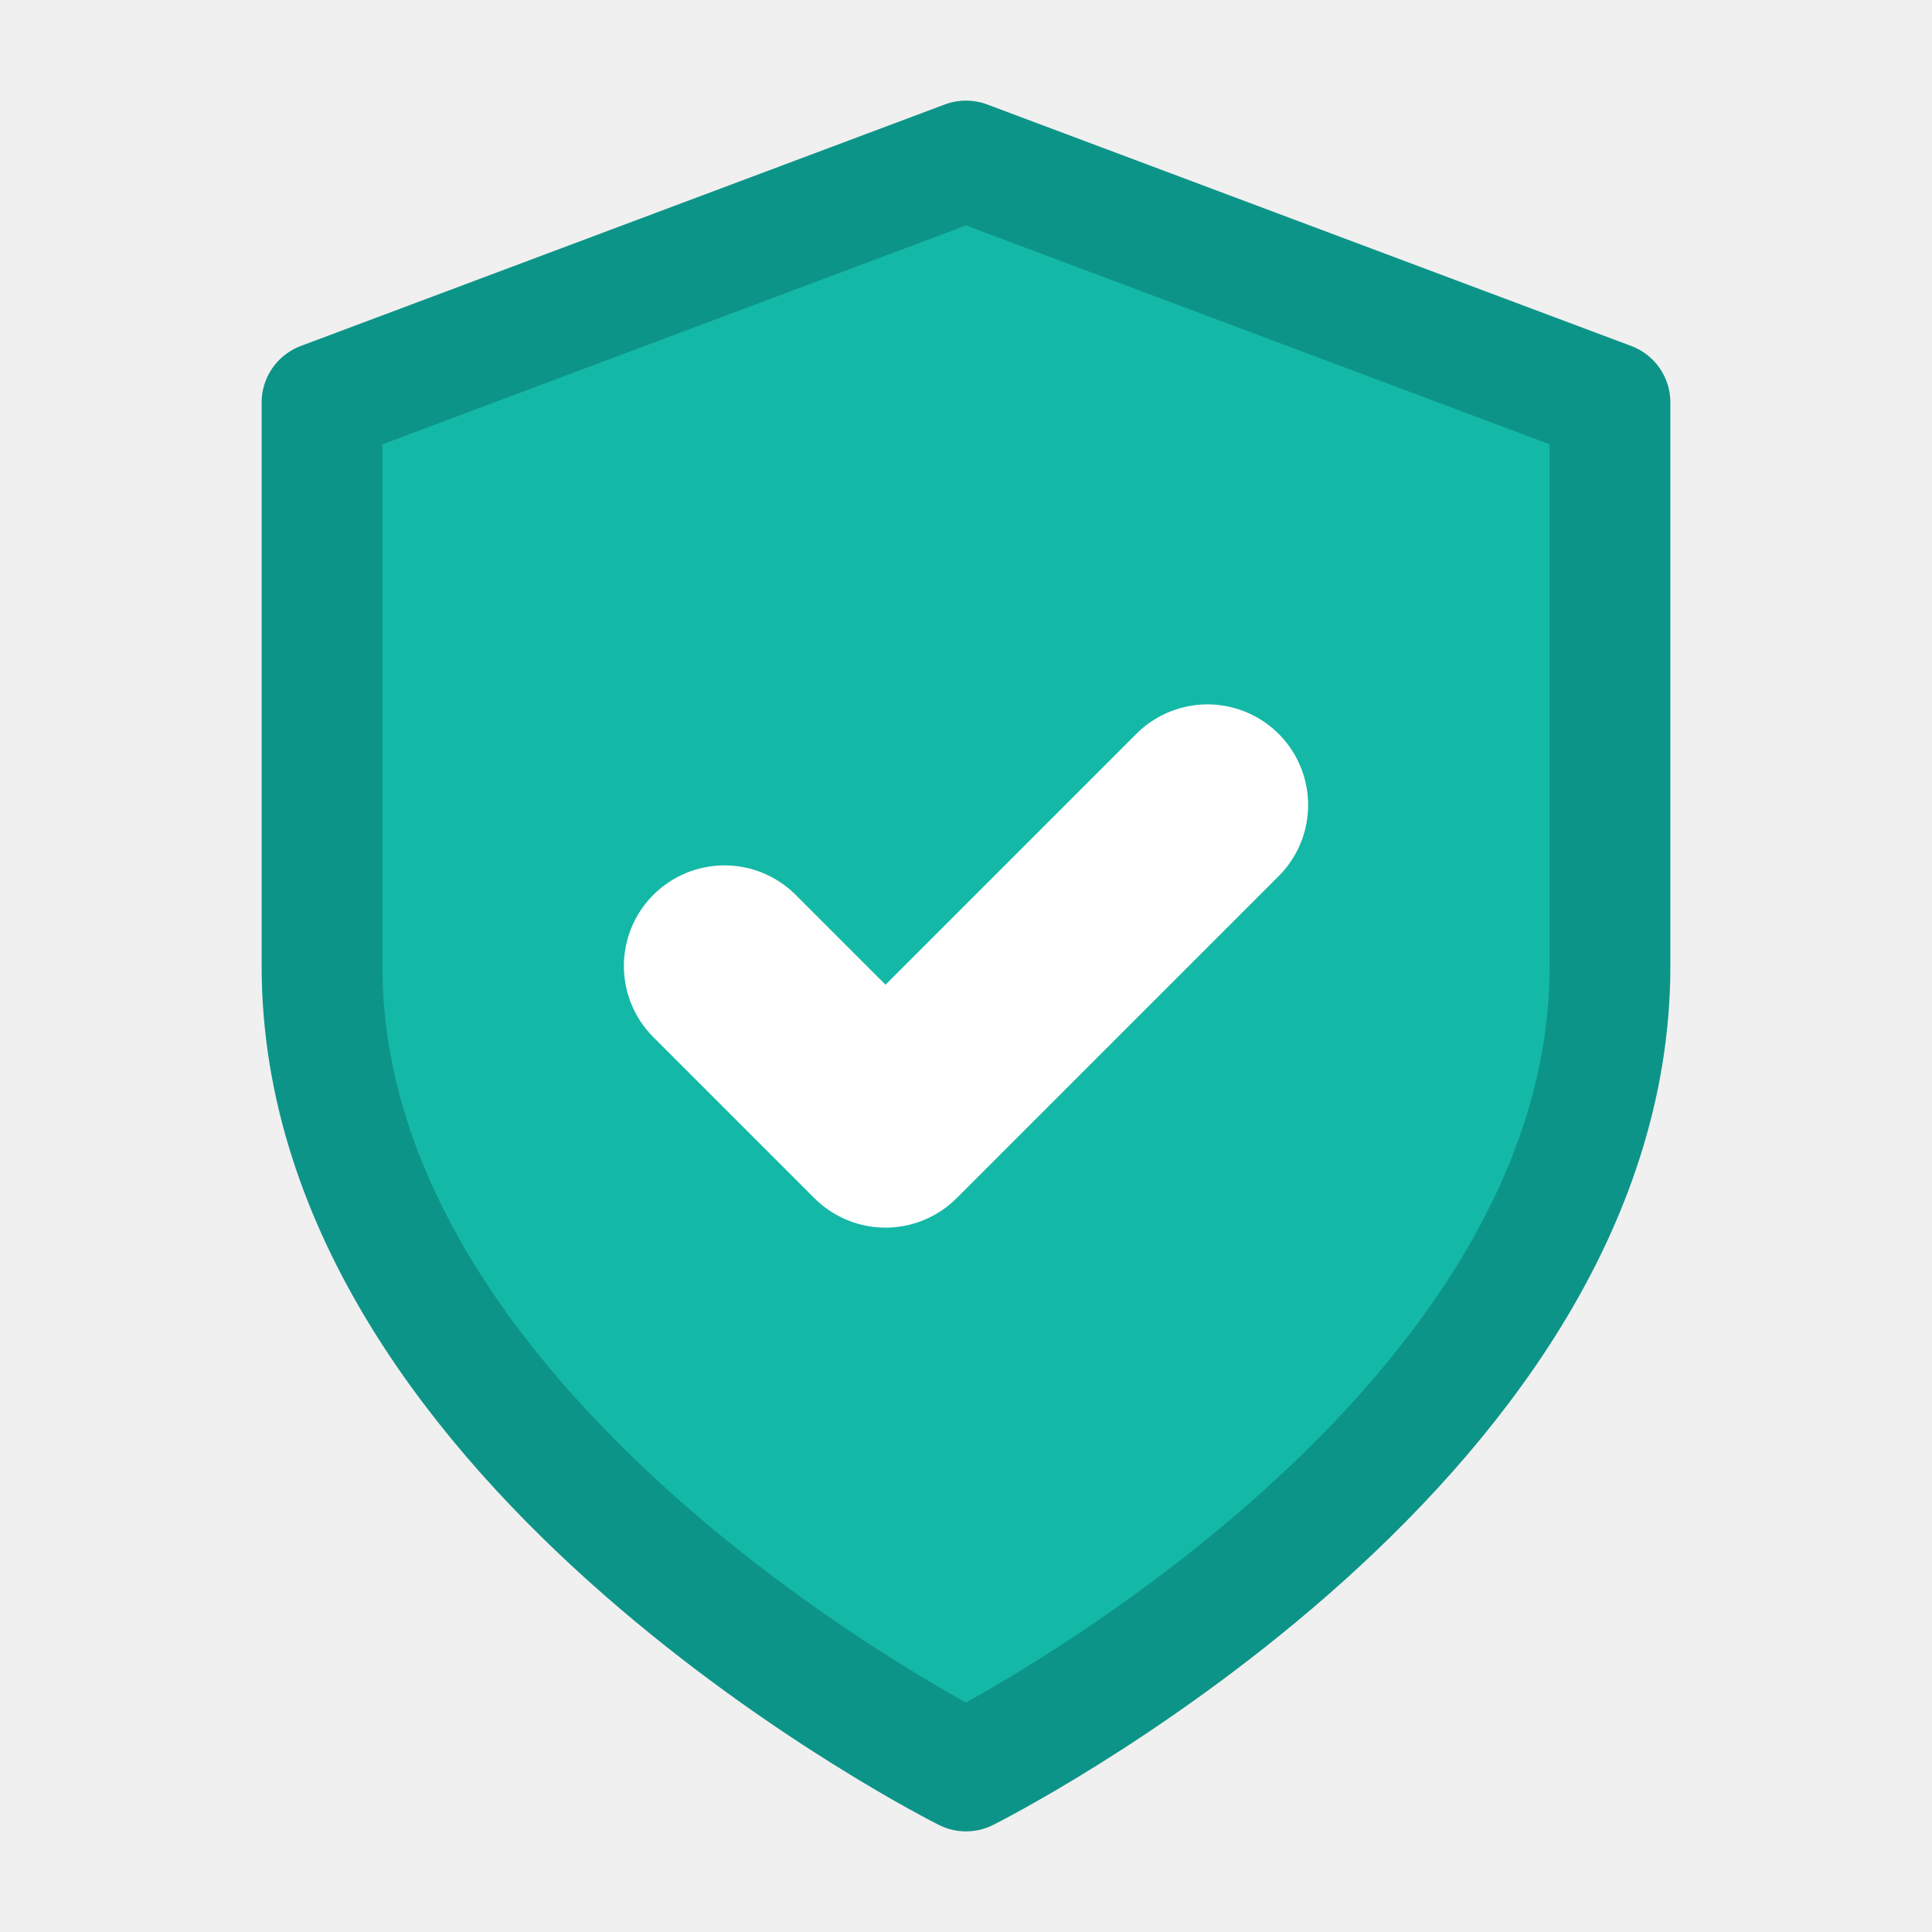
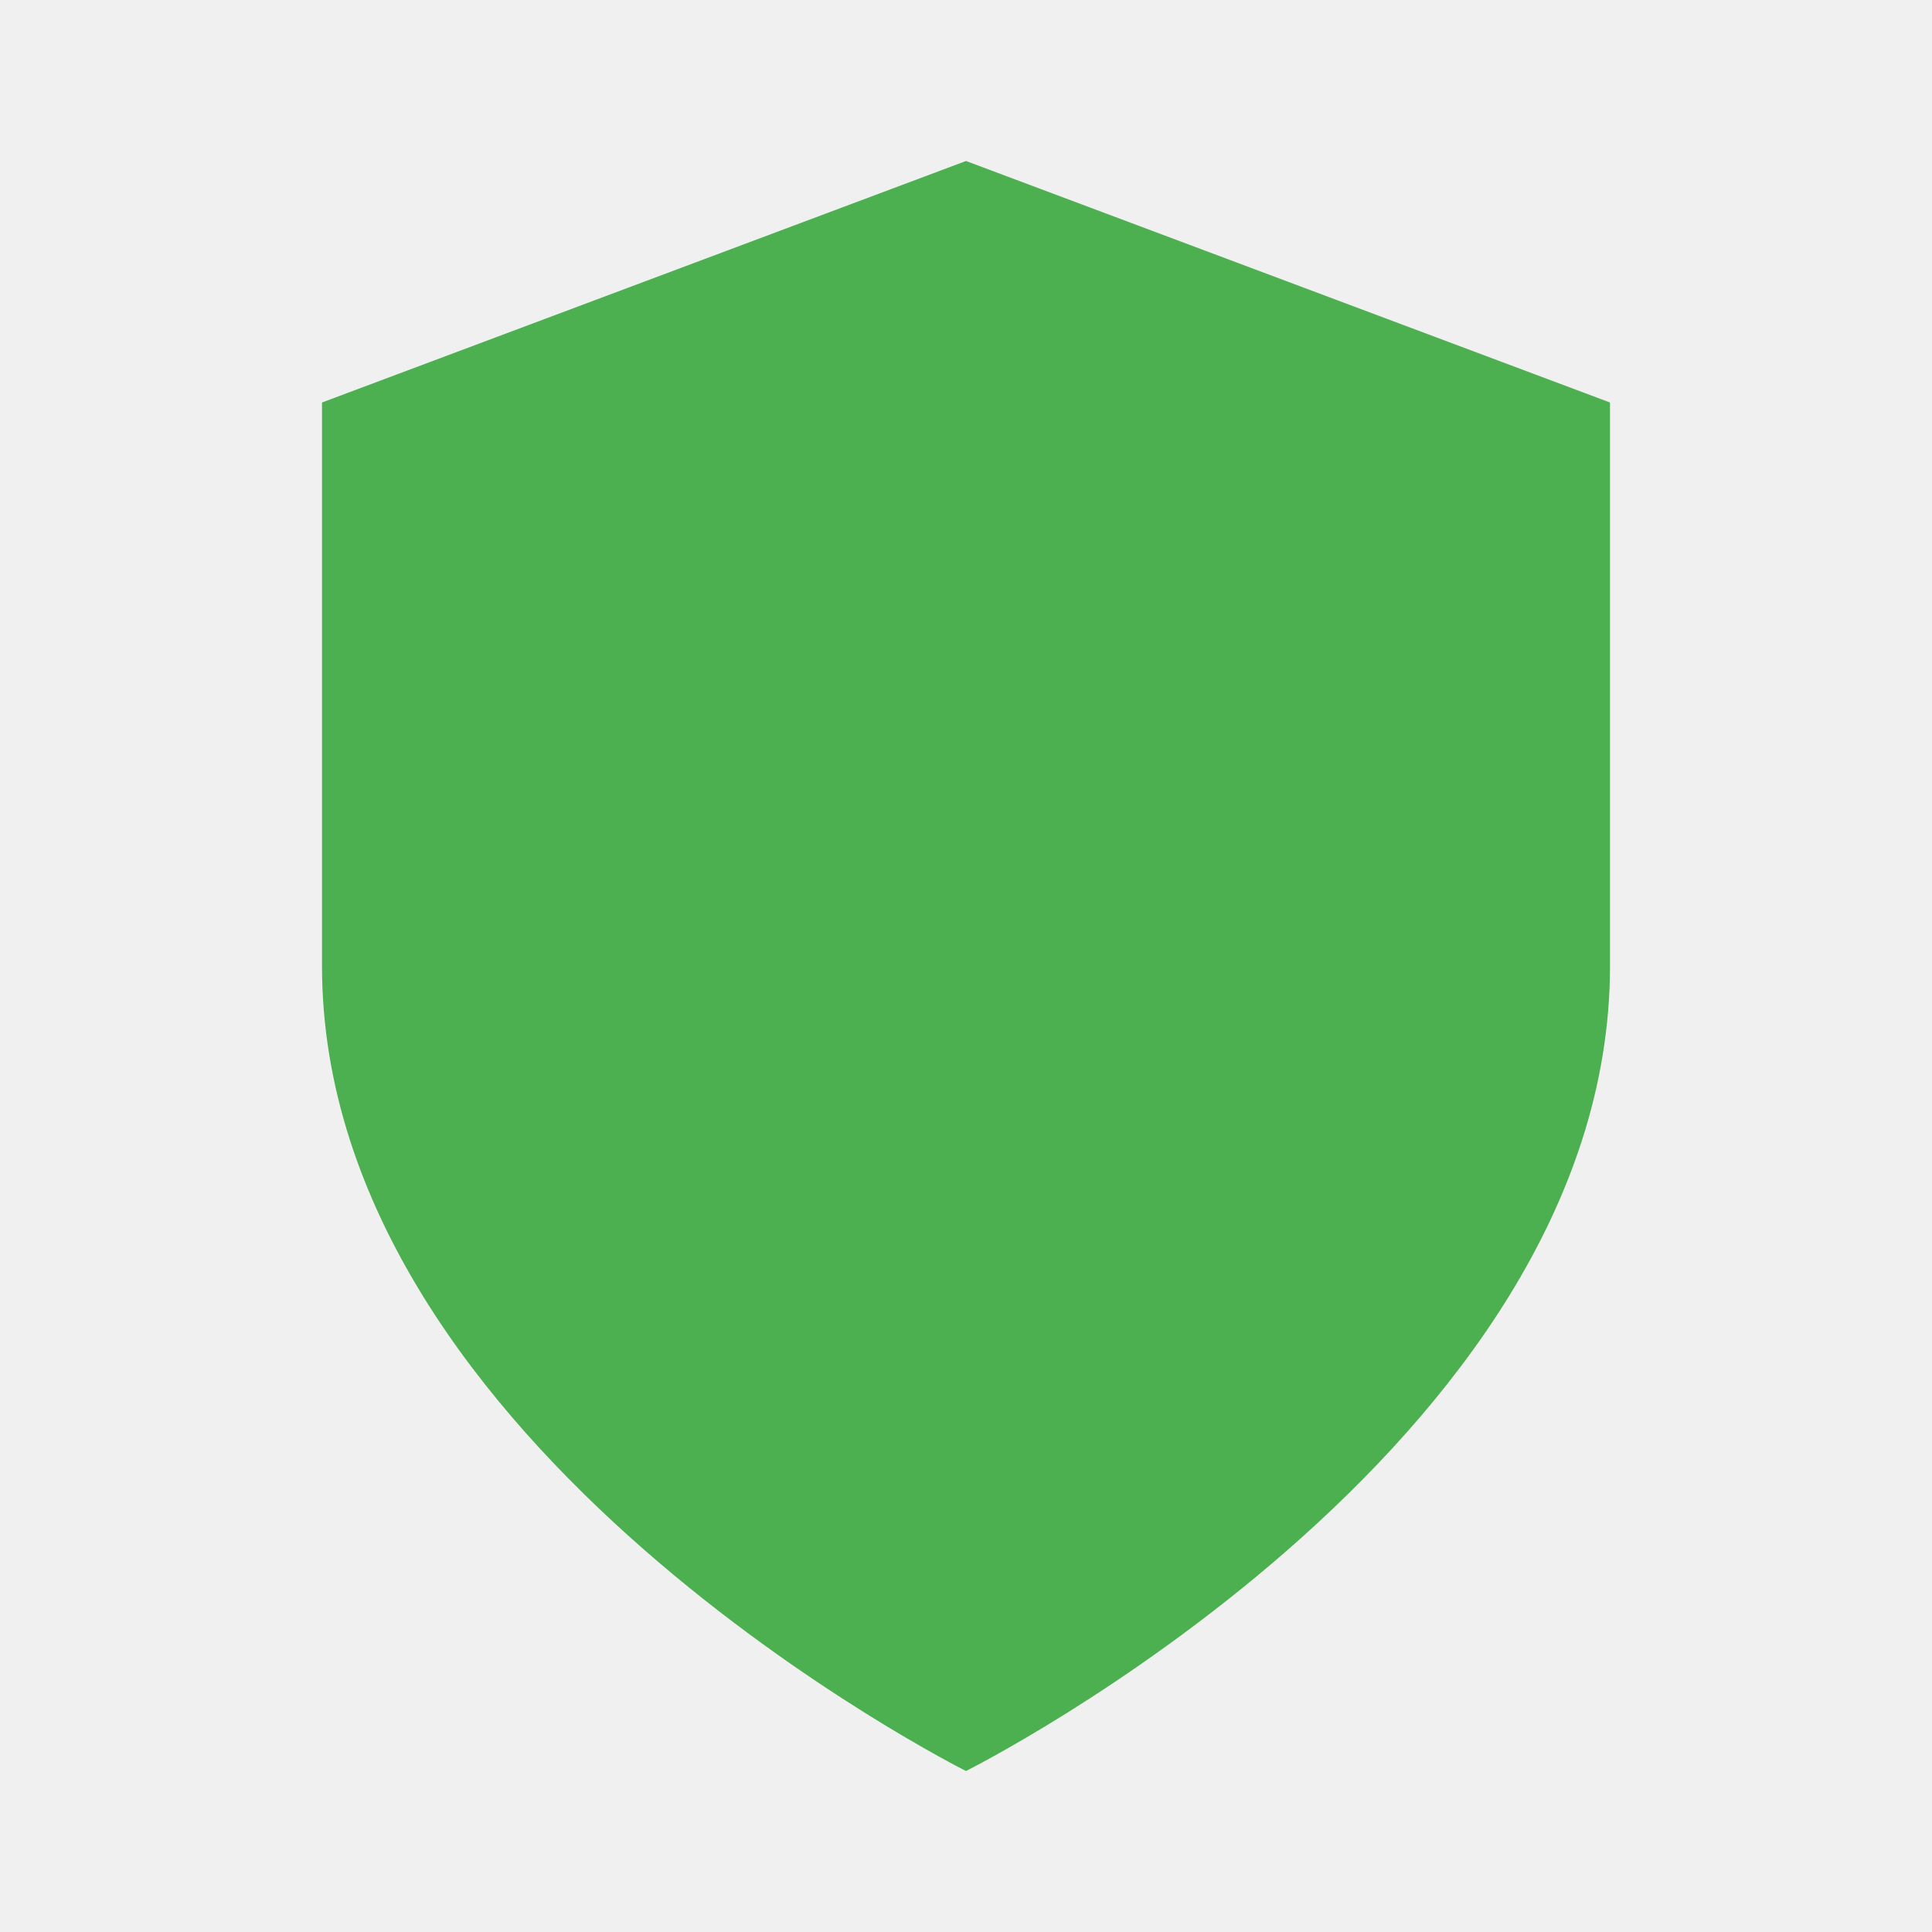
- <svg xmlns="http://www.w3.org/2000/svg" viewBox="0 0 24 24" fill="#14b8a6" stroke="#0d9488" stroke-width="1.5" stroke-linecap="round" stroke-linejoin="round">
-   <path d="M12 22s8-4 8-10V5l-8-3-8 3v7c0 6 8 10 8 10z" fill="#14b8a6" />
-   <path d="M9 12l2 2 4-4" stroke="#ffffff" stroke-width="2.5" fill="none" />
+ <svg xmlns="http://www.w3.org/2000/svg" viewBox="0 0 24 24" fill="#4CAF50">
+   <path d="M12 22s8-4 8-10V5l-8-3-8 3v7c0 6 8 10 8 10z" />
</svg>
